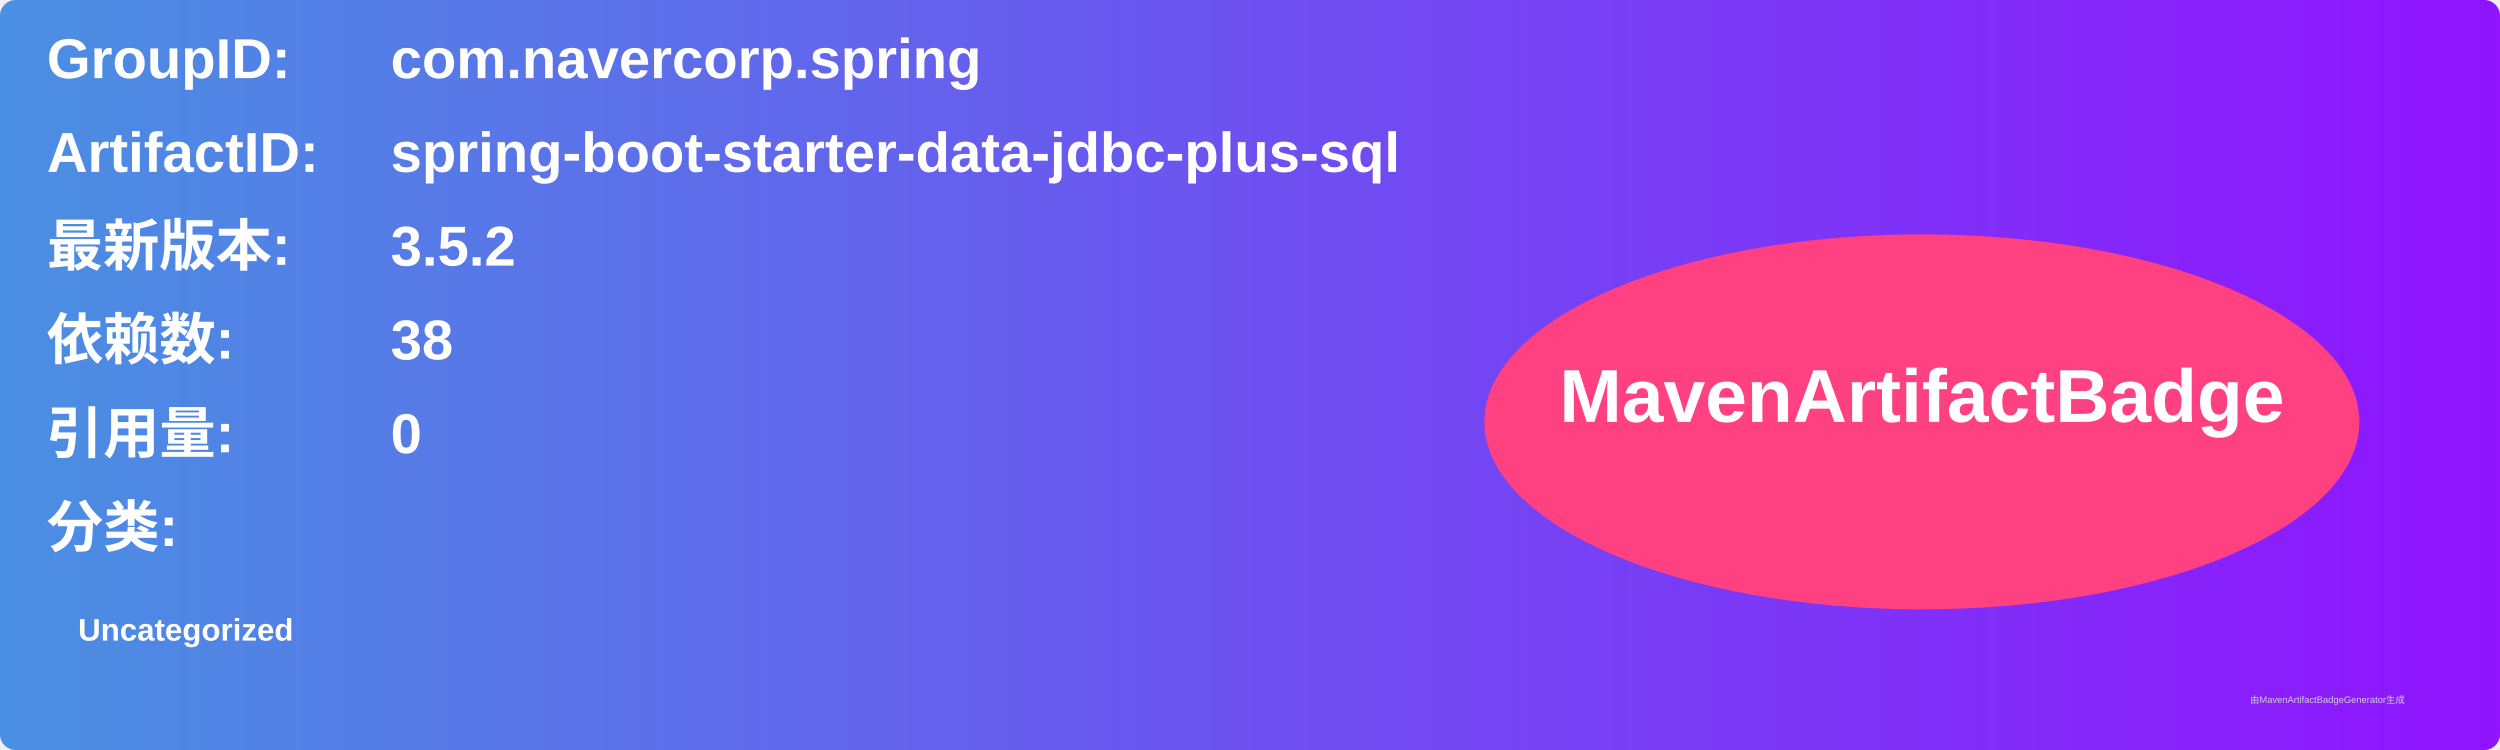
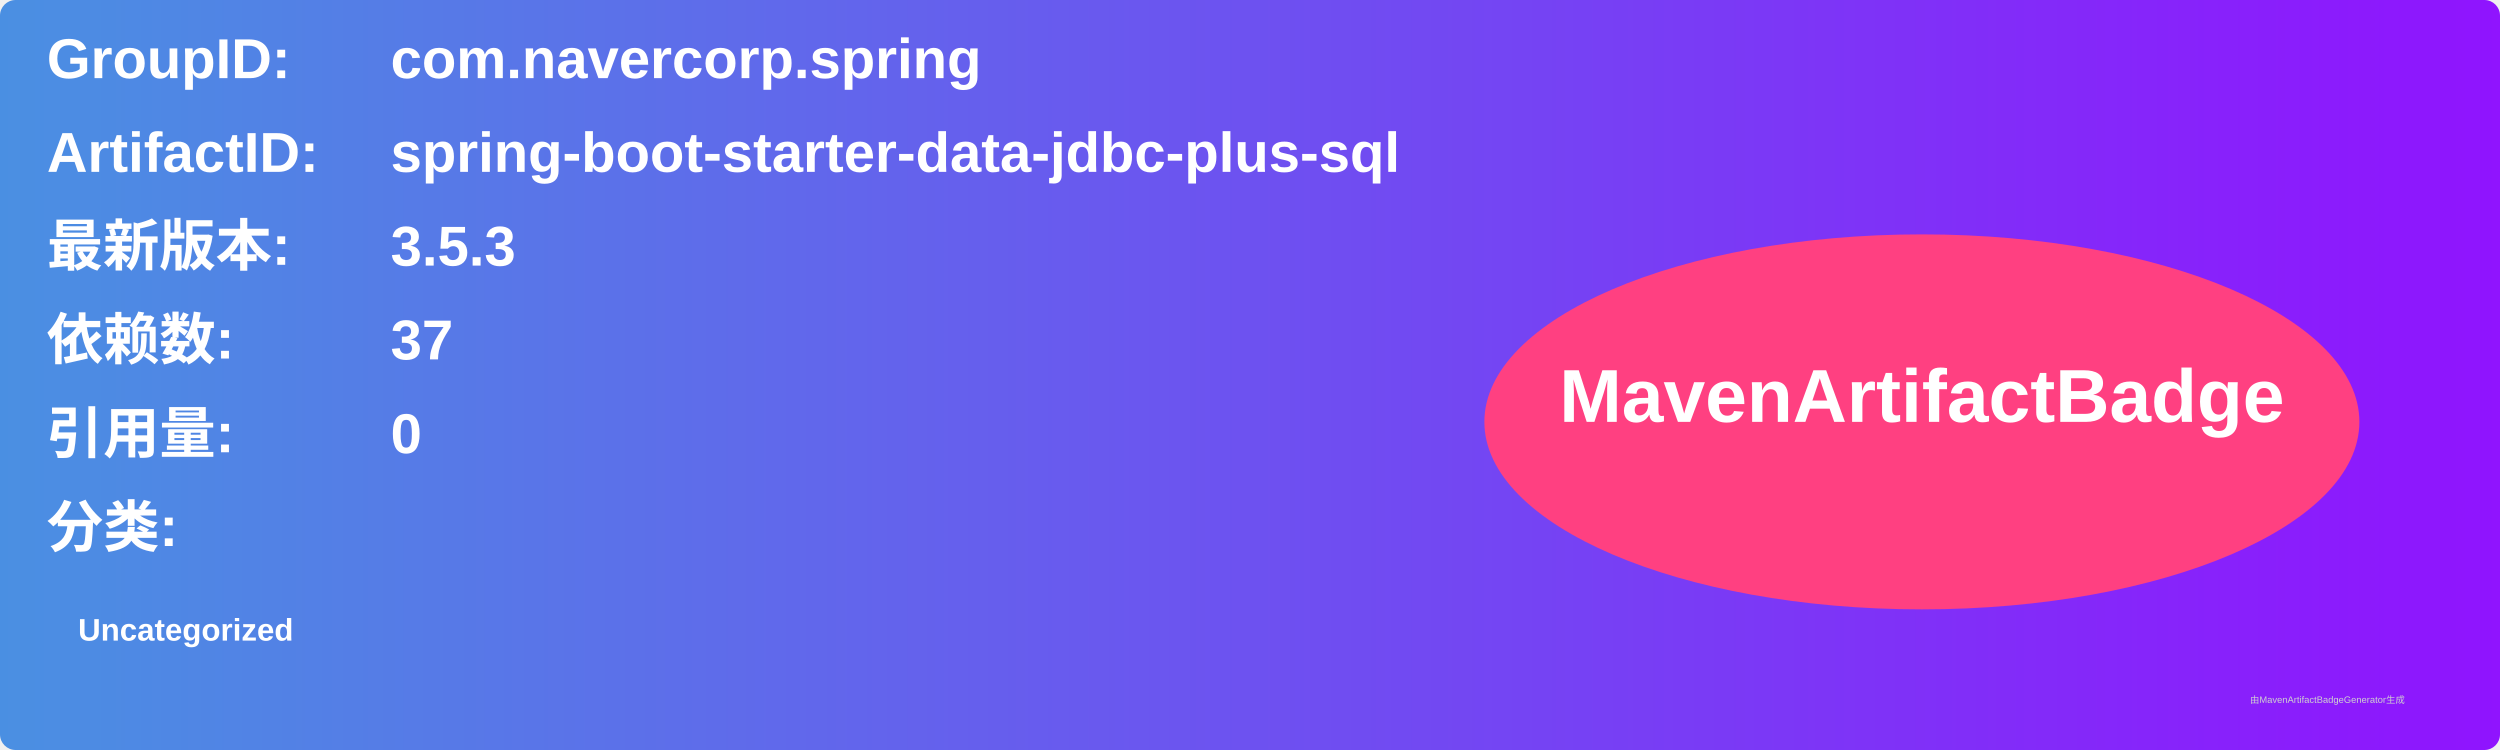
<svg xmlns="http://www.w3.org/2000/svg" width="800" height="240" viewBox="0 0 800 240">
  <linearGradient id="grad" x1="0%" y1="0%" x2="100%" y2="0%">
    <stop offset="0%" stop-color="#4a90e2" />
    <stop offset="100%" stop-color="#9013fe" />
  </linearGradient>
  <rect width="100%" height="100%" rx="5" ry="5" fill="url(#grad)" />
  <g transform="translate(15, 15)">
    <text x="0" y="10" font-family="Arial" font-size="18" fill="white" font-weight="bold" width="260">GroupID:</text>
    <text x="110" y="10" font-family="Arial" font-size="18" fill="white" font-weight="bold" width="460">com.navercorp.spring</text>
    <text x="0" y="40" font-family="Arial" font-size="18" fill="white" font-weight="bold" width="260">ArtifactID:</text>
    <text x="110" y="40" font-family="Arial" font-size="18" fill="white" font-weight="bold" width="460">spring-boot-starter-data-jdbc-plus-sql</text>
    <text x="0" y="70" font-family="Arial" font-size="18" fill="white" font-weight="bold">最新版本:</text>
    <text x="110" y="70" font-family="Arial" font-size="18" fill="white" font-weight="bold">
-       <tspan font-weight="bold">3.5.2</tspan>
+       <tspan font-weight="bold">3.5.3</tspan>
    </text>
    <text x="0" y="100" font-family="Arial" font-size="18" fill="white" font-weight="bold">依赖数: </text>
    <text x="110" y="100" font-family="Arial" font-size="18" fill="white">
-       <tspan font-weight="bold">38</tspan>
+       <tspan font-weight="bold">37</tspan>
    </text>
    <text x="0" y="130" font-family="Arial" font-size="18" fill="white" font-weight="bold">引用量: </text>
    <text x="110" y="130" font-family="Arial" font-size="18" fill="white">
      <tspan font-weight="bold">0</tspan>
    </text>
    <text x="0" y="160" font-family="Arial" font-size="18" fill="white" font-weight="bold">分类:</text>
    <text x="10" y="190" font-family="Arial" font-size="10" fill="white">
      <tspan font-weight="bold">Uncategorized</tspan>
    </text>
    <ellipse cx="600" cy="120" rx="140" ry="60" fill="#ff4081" />
    <text x="600" y="120" text-anchor="middle" font-family="Arial" font-size="24" fill="white" font-weight="bold">MavenArtifactBadge</text>
  </g>
  <text x="720" y="225" font-family="Arial" font-size="3" fill="#d0d0d0">由MavenArtifactBadgeGenerator生成</text>
</svg>
